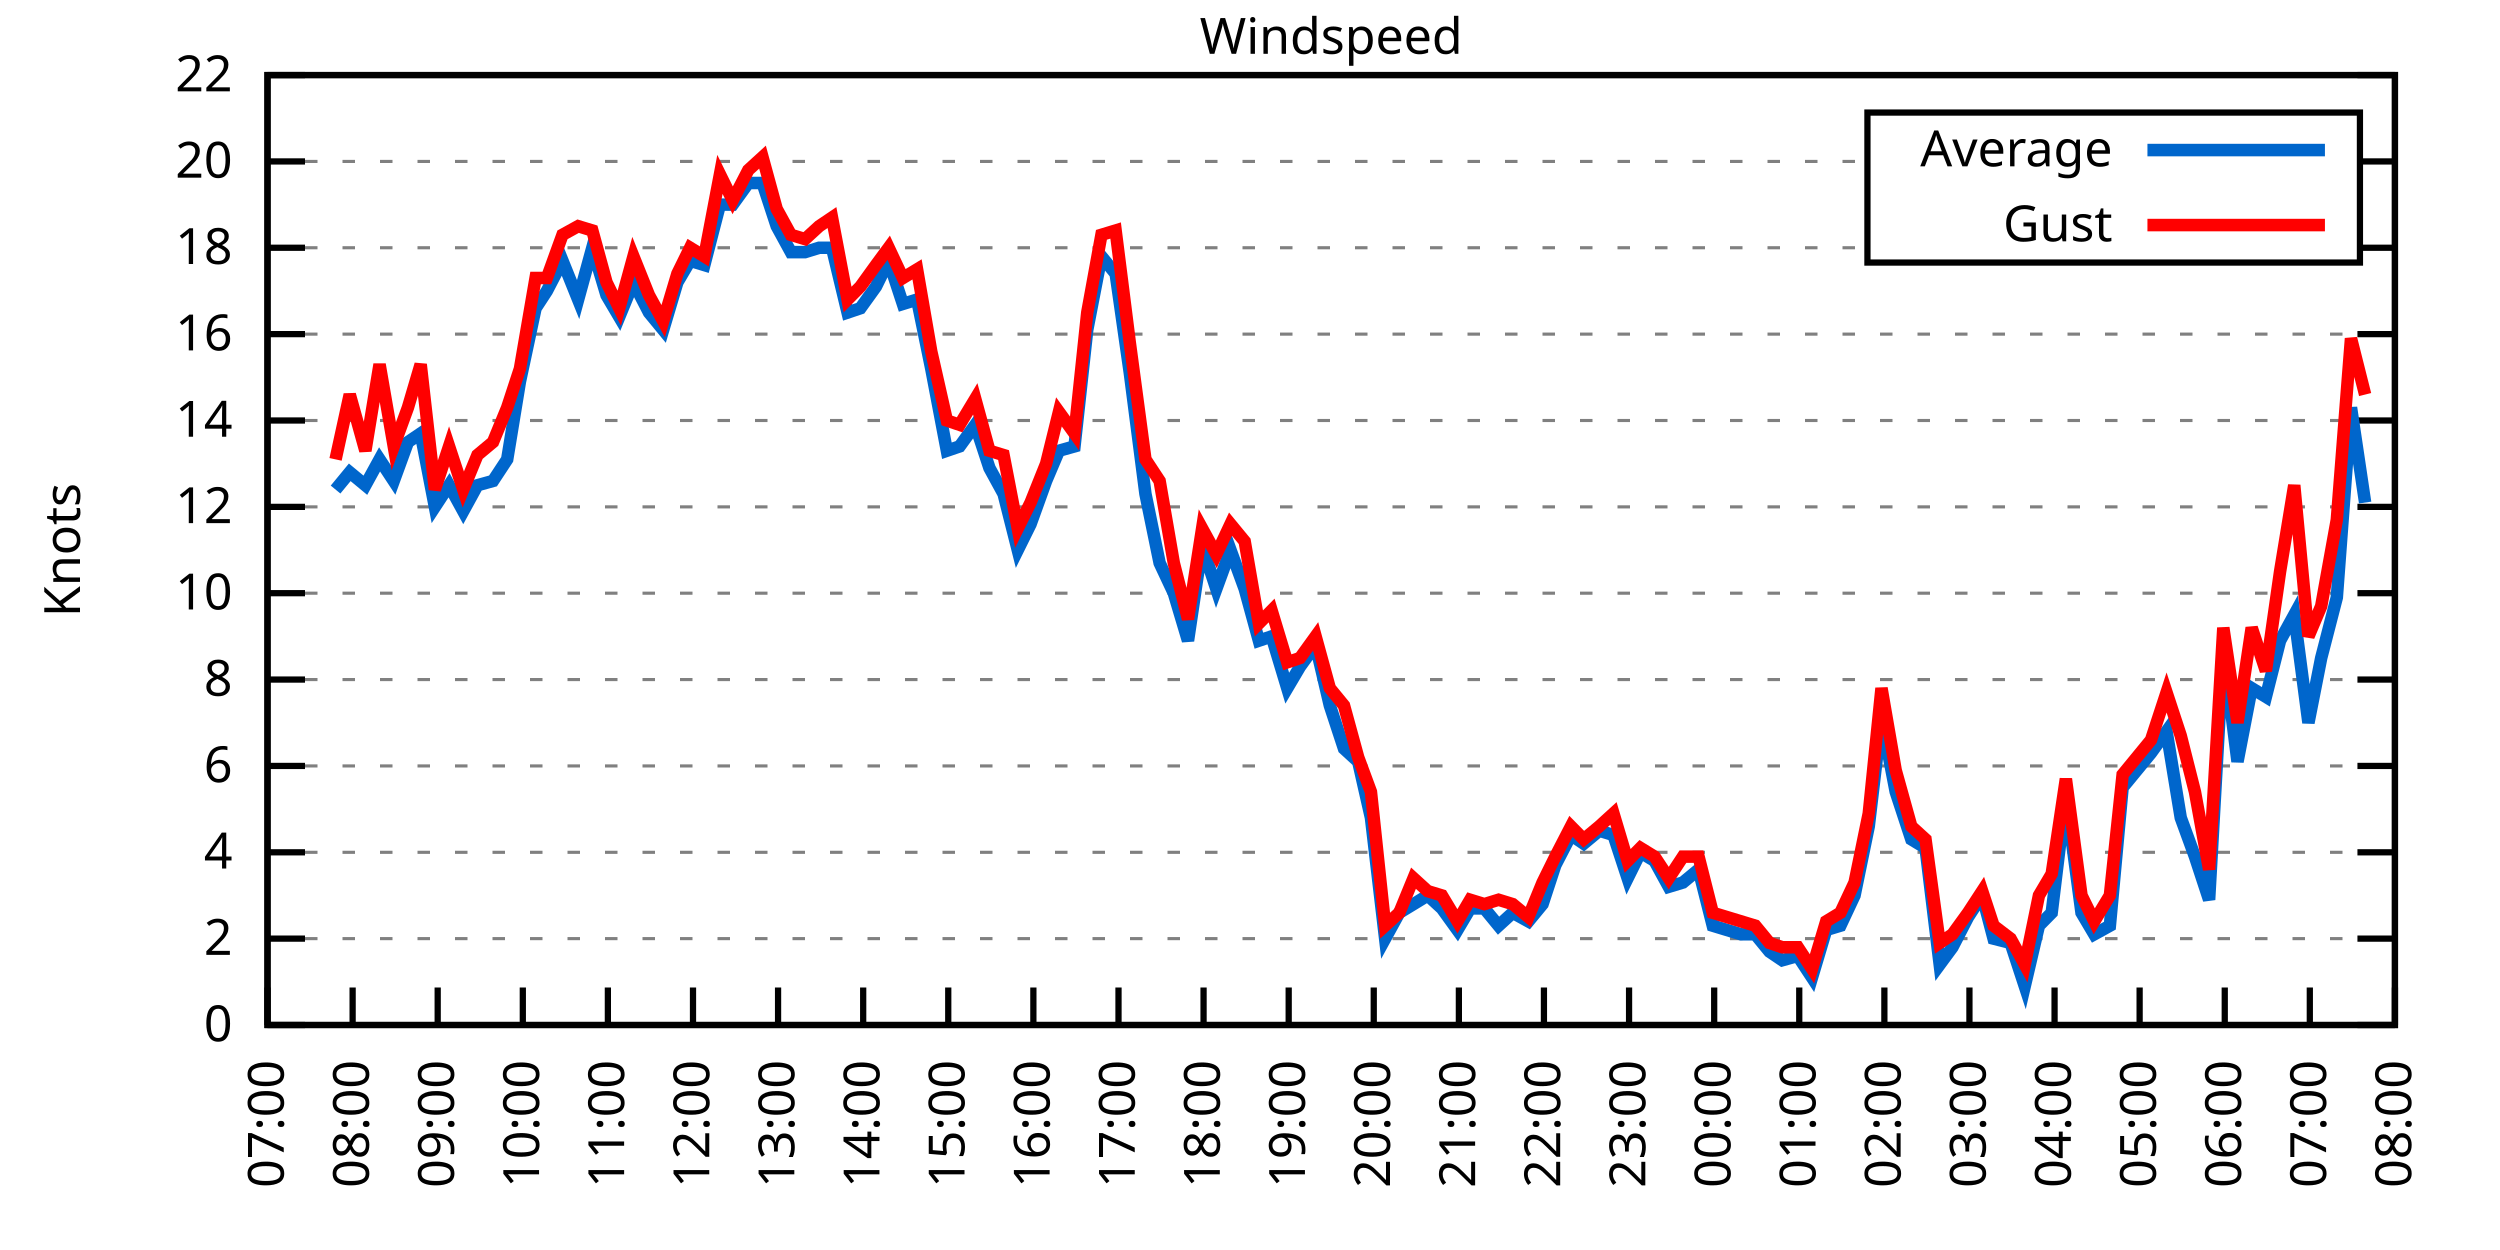
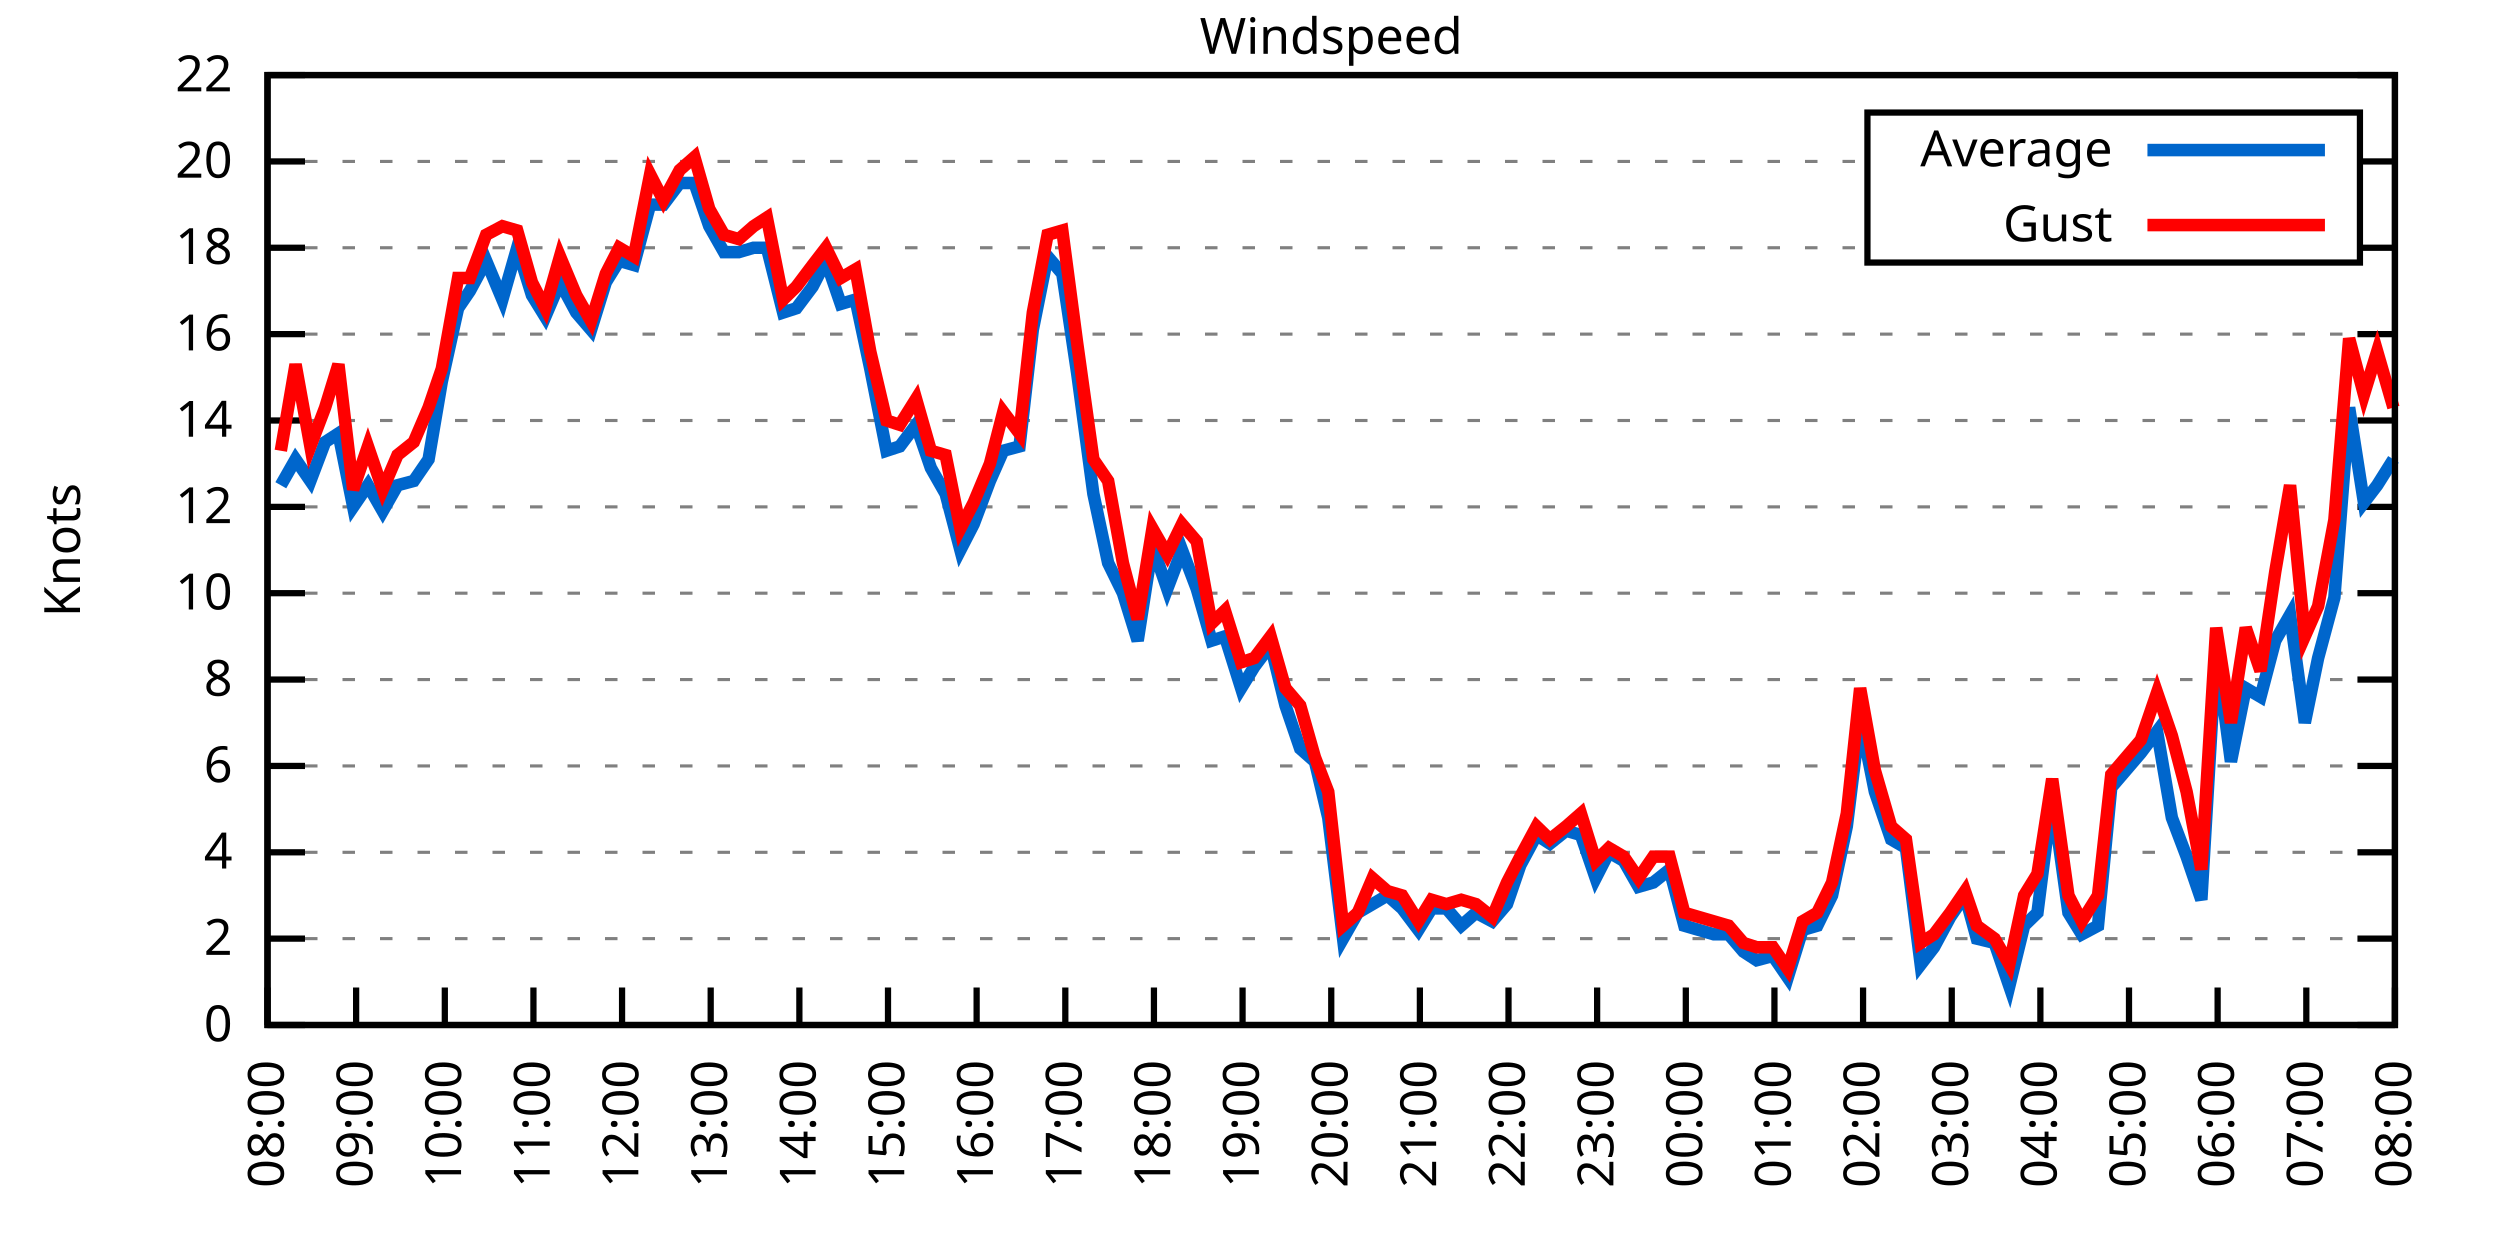
<svg xmlns="http://www.w3.org/2000/svg" xmlns:xlink="http://www.w3.org/1999/xlink" width="400" height="200" viewBox="0 0 400 200">
  <g id="gnuplot_canvas">
    <rect x="0" y="0" width="400" height="200" fill="none" />
    <defs>
      <circle id="gpDot" r="0.5" stroke-width="0.5" stroke="currentColor" />
      <path id="gpPt0" stroke-width="0.333" stroke="currentColor" d="M-1,0 h2 M0,-1 v2" />
      <path id="gpPt1" stroke-width="0.333" stroke="currentColor" d="M-1,-1 L1,1 M1,-1 L-1,1" />
      <path id="gpPt2" stroke-width="0.333" stroke="currentColor" d="M-1,0 L1,0 M0,-1 L0,1 M-1,-1 L1,1 M-1,1 L1,-1" />
      <rect id="gpPt3" stroke-width="0.333" stroke="currentColor" x="-1" y="-1" width="2" height="2" />
      <rect id="gpPt4" stroke-width="0.333" stroke="currentColor" fill="currentColor" x="-1" y="-1" width="2" height="2" />
      <circle id="gpPt5" stroke-width="0.333" stroke="currentColor" cx="0" cy="0" r="1" />
      <use xlink:href="#gpPt5" id="gpPt6" fill="currentColor" stroke="none" />
      <path id="gpPt7" stroke-width="0.333" stroke="currentColor" d="M0,-1.33 L-1.33,0.67 L1.33,0.67 z" />
      <use xlink:href="#gpPt7" id="gpPt8" fill="currentColor" stroke="none" />
      <use xlink:href="#gpPt7" id="gpPt9" stroke="currentColor" transform="rotate(180)" />
      <use xlink:href="#gpPt9" id="gpPt10" fill="currentColor" stroke="none" />
      <use xlink:href="#gpPt3" id="gpPt11" stroke="currentColor" transform="rotate(45)" />
      <use xlink:href="#gpPt11" id="gpPt12" fill="currentColor" stroke="none" />
      <path id="gpPt13" stroke-width="0.333" stroke="currentColor" d="M0,1.330 L1.265,0.411 L0.782,-1.067 L-0.782,-1.076 L-1.265,0.411 z" />
      <use xlink:href="#gpPt13" id="gpPt14" fill="currentColor" stroke="none" />
      <filter id="textbox" filterUnits="objectBoundingBox" x="0" y="0" height="1" width="1">
        <feFlood flood-color="white" flood-opacity="1" result="bgnd" />
        <feComposite in="SourceGraphic" in2="bgnd" operator="atop" />
      </filter>
      <filter id="greybox" filterUnits="objectBoundingBox" x="0" y="0" height="1" width="1">
        <feFlood flood-color="lightgrey" flood-opacity="1" result="grey" />
        <feComposite in="SourceGraphic" in2="grey" operator="atop" />
      </filter>
    </defs>
    <g fill="none" color="white" stroke="currentColor" stroke-width="1.00" stroke-linecap="butt" stroke-linejoin="miter">
</g>
    <g fill="none" color="black" stroke="currentColor" stroke-width="1.00" stroke-linecap="butt" stroke-linejoin="miter">
      <g stroke="none" shape-rendering="crispEdges">
        <polygon fill="rgb(255, 255, 255)" points="42.80,164.00 383.18,164.00 383.18,12.02 42.80,12.02 " />
      </g>
    </g>
    <g fill="none" color="black" stroke="currentColor" stroke-width="1.00" stroke-linecap="butt" stroke-linejoin="miter">
</g>
    <g fill="none" color="black" stroke="black" stroke-width="0.50" stroke-linecap="butt" stroke-linejoin="miter">
</g>
    <g fill="none" color="gray" stroke="currentColor" stroke-width="0.50" stroke-linecap="butt" stroke-linejoin="miter">
      <path stroke="gray" stroke-dasharray="2,4" class="gridline" d="M42.80,164.00 L383.19,164.00  " />
    </g>
    <g fill="none" color="gray" stroke="gray" stroke-width="1.00" stroke-linecap="butt" stroke-linejoin="miter">
</g>
    <g fill="none" color="black" stroke="currentColor" stroke-width="1.00" stroke-linecap="butt" stroke-linejoin="miter">
      <path stroke="black" d="M42.80,164.00 L48.80,164.00 M383.19,164.00 L377.19,164.00  " />
      <g transform="translate(37.20,166.60)" stroke="none" fill="black" font-family="Sans" font-size="8.00" text-anchor="end">
        <text>
          <tspan font-family="Sans"> 0</tspan>
        </text>
      </g>
    </g>
    <g fill="none" color="black" stroke="currentColor" stroke-width="1.00" stroke-linecap="butt" stroke-linejoin="miter">
</g>
    <g fill="none" color="black" stroke="black" stroke-width="0.50" stroke-linecap="butt" stroke-linejoin="miter">
</g>
    <g fill="none" color="gray" stroke="currentColor" stroke-width="0.50" stroke-linecap="butt" stroke-linejoin="miter">
      <path stroke="gray" stroke-dasharray="2,4" class="gridline" d="M42.80,150.18 L383.19,150.18  " />
    </g>
    <g fill="none" color="gray" stroke="gray" stroke-width="1.00" stroke-linecap="butt" stroke-linejoin="miter">
</g>
    <g fill="none" color="black" stroke="currentColor" stroke-width="1.00" stroke-linecap="butt" stroke-linejoin="miter">
      <path stroke="black" d="M42.80,150.18 L48.80,150.18 M383.19,150.18 L377.19,150.18  " />
      <g transform="translate(37.20,152.78)" stroke="none" fill="black" font-family="Sans" font-size="8.00" text-anchor="end">
        <text>
          <tspan font-family="Sans"> 2</tspan>
        </text>
      </g>
    </g>
    <g fill="none" color="black" stroke="currentColor" stroke-width="1.00" stroke-linecap="butt" stroke-linejoin="miter">
</g>
    <g fill="none" color="black" stroke="black" stroke-width="0.50" stroke-linecap="butt" stroke-linejoin="miter">
</g>
    <g fill="none" color="gray" stroke="currentColor" stroke-width="0.50" stroke-linecap="butt" stroke-linejoin="miter">
      <path stroke="gray" stroke-dasharray="2,4" class="gridline" d="M42.80,136.37 L383.19,136.37  " />
    </g>
    <g fill="none" color="gray" stroke="gray" stroke-width="1.00" stroke-linecap="butt" stroke-linejoin="miter">
</g>
    <g fill="none" color="black" stroke="currentColor" stroke-width="1.00" stroke-linecap="butt" stroke-linejoin="miter">
      <path stroke="black" d="M42.80,136.37 L48.80,136.37 M383.19,136.37 L377.19,136.37  " />
      <g transform="translate(37.20,138.97)" stroke="none" fill="black" font-family="Sans" font-size="8.00" text-anchor="end">
        <text>
          <tspan font-family="Sans"> 4</tspan>
        </text>
      </g>
    </g>
    <g fill="none" color="black" stroke="currentColor" stroke-width="1.00" stroke-linecap="butt" stroke-linejoin="miter">
</g>
    <g fill="none" color="black" stroke="black" stroke-width="0.50" stroke-linecap="butt" stroke-linejoin="miter">
</g>
    <g fill="none" color="gray" stroke="currentColor" stroke-width="0.50" stroke-linecap="butt" stroke-linejoin="miter">
      <path stroke="gray" stroke-dasharray="2,4" class="gridline" d="M42.80,122.55 L383.19,122.55  " />
    </g>
    <g fill="none" color="gray" stroke="gray" stroke-width="1.00" stroke-linecap="butt" stroke-linejoin="miter">
</g>
    <g fill="none" color="black" stroke="currentColor" stroke-width="1.00" stroke-linecap="butt" stroke-linejoin="miter">
      <path stroke="black" d="M42.80,122.55 L48.80,122.55 M383.19,122.55 L377.19,122.55  " />
      <g transform="translate(37.20,125.15)" stroke="none" fill="black" font-family="Sans" font-size="8.00" text-anchor="end">
        <text>
          <tspan font-family="Sans"> 6</tspan>
        </text>
      </g>
    </g>
    <g fill="none" color="black" stroke="currentColor" stroke-width="1.00" stroke-linecap="butt" stroke-linejoin="miter">
</g>
    <g fill="none" color="black" stroke="black" stroke-width="0.50" stroke-linecap="butt" stroke-linejoin="miter">
</g>
    <g fill="none" color="gray" stroke="currentColor" stroke-width="0.50" stroke-linecap="butt" stroke-linejoin="miter">
      <path stroke="gray" stroke-dasharray="2,4" class="gridline" d="M42.80,108.73 L383.19,108.73  " />
    </g>
    <g fill="none" color="gray" stroke="gray" stroke-width="1.00" stroke-linecap="butt" stroke-linejoin="miter">
</g>
    <g fill="none" color="black" stroke="currentColor" stroke-width="1.00" stroke-linecap="butt" stroke-linejoin="miter">
      <path stroke="black" d="M42.80,108.73 L48.80,108.73 M383.19,108.73 L377.19,108.73  " />
      <g transform="translate(37.20,111.33)" stroke="none" fill="black" font-family="Sans" font-size="8.00" text-anchor="end">
        <text>
          <tspan font-family="Sans"> 8</tspan>
        </text>
      </g>
    </g>
    <g fill="none" color="black" stroke="currentColor" stroke-width="1.00" stroke-linecap="butt" stroke-linejoin="miter">
</g>
    <g fill="none" color="black" stroke="black" stroke-width="0.50" stroke-linecap="butt" stroke-linejoin="miter">
</g>
    <g fill="none" color="gray" stroke="currentColor" stroke-width="0.50" stroke-linecap="butt" stroke-linejoin="miter">
      <path stroke="gray" stroke-dasharray="2,4" class="gridline" d="M42.80,94.91 L383.19,94.91  " />
    </g>
    <g fill="none" color="gray" stroke="gray" stroke-width="1.00" stroke-linecap="butt" stroke-linejoin="miter">
</g>
    <g fill="none" color="black" stroke="currentColor" stroke-width="1.00" stroke-linecap="butt" stroke-linejoin="miter">
      <path stroke="black" d="M42.80,94.91 L48.80,94.91 M383.19,94.91 L377.19,94.91  " />
      <g transform="translate(37.20,97.51)" stroke="none" fill="black" font-family="Sans" font-size="8.00" text-anchor="end">
        <text>
          <tspan font-family="Sans"> 10</tspan>
        </text>
      </g>
    </g>
    <g fill="none" color="black" stroke="currentColor" stroke-width="1.00" stroke-linecap="butt" stroke-linejoin="miter">
</g>
    <g fill="none" color="black" stroke="black" stroke-width="0.50" stroke-linecap="butt" stroke-linejoin="miter">
</g>
    <g fill="none" color="gray" stroke="currentColor" stroke-width="0.50" stroke-linecap="butt" stroke-linejoin="miter">
      <path stroke="gray" stroke-dasharray="2,4" class="gridline" d="M42.80,81.10 L383.19,81.10  " />
    </g>
    <g fill="none" color="gray" stroke="gray" stroke-width="1.00" stroke-linecap="butt" stroke-linejoin="miter">
</g>
    <g fill="none" color="black" stroke="currentColor" stroke-width="1.00" stroke-linecap="butt" stroke-linejoin="miter">
      <path stroke="black" d="M42.80,81.10 L48.80,81.10 M383.19,81.10 L377.19,81.10  " />
      <g transform="translate(37.20,83.70)" stroke="none" fill="black" font-family="Sans" font-size="8.00" text-anchor="end">
        <text>
          <tspan font-family="Sans"> 12</tspan>
        </text>
      </g>
    </g>
    <g fill="none" color="black" stroke="currentColor" stroke-width="1.00" stroke-linecap="butt" stroke-linejoin="miter">
</g>
    <g fill="none" color="black" stroke="black" stroke-width="0.50" stroke-linecap="butt" stroke-linejoin="miter">
</g>
    <g fill="none" color="gray" stroke="currentColor" stroke-width="0.50" stroke-linecap="butt" stroke-linejoin="miter">
      <path stroke="gray" stroke-dasharray="2,4" class="gridline" d="M42.80,67.28 L383.19,67.28  " />
    </g>
    <g fill="none" color="gray" stroke="gray" stroke-width="1.00" stroke-linecap="butt" stroke-linejoin="miter">
</g>
    <g fill="none" color="black" stroke="currentColor" stroke-width="1.00" stroke-linecap="butt" stroke-linejoin="miter">
      <path stroke="black" d="M42.80,67.28 L48.80,67.28 M383.19,67.28 L377.19,67.28  " />
      <g transform="translate(37.20,69.88)" stroke="none" fill="black" font-family="Sans" font-size="8.00" text-anchor="end">
        <text>
          <tspan font-family="Sans"> 14</tspan>
        </text>
      </g>
    </g>
    <g fill="none" color="black" stroke="currentColor" stroke-width="1.00" stroke-linecap="butt" stroke-linejoin="miter">
</g>
    <g fill="none" color="black" stroke="black" stroke-width="0.50" stroke-linecap="butt" stroke-linejoin="miter">
</g>
    <g fill="none" color="gray" stroke="currentColor" stroke-width="0.50" stroke-linecap="butt" stroke-linejoin="miter">
      <path stroke="gray" stroke-dasharray="2,4" class="gridline" d="M42.80,53.46 L383.19,53.46  " />
    </g>
    <g fill="none" color="gray" stroke="gray" stroke-width="1.00" stroke-linecap="butt" stroke-linejoin="miter">
</g>
    <g fill="none" color="black" stroke="currentColor" stroke-width="1.00" stroke-linecap="butt" stroke-linejoin="miter">
      <path stroke="black" d="M42.80,53.46 L48.80,53.46 M383.19,53.46 L377.19,53.46  " />
      <g transform="translate(37.20,56.06)" stroke="none" fill="black" font-family="Sans" font-size="8.00" text-anchor="end">
        <text>
          <tspan font-family="Sans"> 16</tspan>
        </text>
      </g>
    </g>
    <g fill="none" color="black" stroke="currentColor" stroke-width="1.00" stroke-linecap="butt" stroke-linejoin="miter">
</g>
    <g fill="none" color="black" stroke="black" stroke-width="0.50" stroke-linecap="butt" stroke-linejoin="miter">
</g>
    <g fill="none" color="gray" stroke="currentColor" stroke-width="0.50" stroke-linecap="butt" stroke-linejoin="miter">
      <path stroke="gray" stroke-dasharray="2,4" class="gridline" d="M42.80,39.64 L298.79,39.64 M377.59,39.64 L383.19,39.64  " />
    </g>
    <g fill="none" color="gray" stroke="gray" stroke-width="1.00" stroke-linecap="butt" stroke-linejoin="miter">
</g>
    <g fill="none" color="black" stroke="currentColor" stroke-width="1.00" stroke-linecap="butt" stroke-linejoin="miter">
      <path stroke="black" d="M42.80,39.64 L48.80,39.64 M383.19,39.64 L377.19,39.64  " />
      <g transform="translate(37.20,42.24)" stroke="none" fill="black" font-family="Sans" font-size="8.00" text-anchor="end">
        <text>
          <tspan font-family="Sans"> 18</tspan>
        </text>
      </g>
    </g>
    <g fill="none" color="black" stroke="currentColor" stroke-width="1.00" stroke-linecap="butt" stroke-linejoin="miter">
</g>
    <g fill="none" color="black" stroke="black" stroke-width="0.50" stroke-linecap="butt" stroke-linejoin="miter">
</g>
    <g fill="none" color="gray" stroke="currentColor" stroke-width="0.50" stroke-linecap="butt" stroke-linejoin="miter">
      <path stroke="gray" stroke-dasharray="2,4" class="gridline" d="M42.80,25.83 L298.79,25.83 M377.59,25.83 L383.19,25.83  " />
    </g>
    <g fill="none" color="gray" stroke="gray" stroke-width="1.00" stroke-linecap="butt" stroke-linejoin="miter">
</g>
    <g fill="none" color="black" stroke="currentColor" stroke-width="1.00" stroke-linecap="butt" stroke-linejoin="miter">
      <path stroke="black" d="M42.80,25.83 L48.80,25.83 M383.19,25.83 L377.19,25.83  " />
      <g transform="translate(37.20,28.43)" stroke="none" fill="black" font-family="Sans" font-size="8.00" text-anchor="end">
        <text>
          <tspan font-family="Sans"> 20</tspan>
        </text>
      </g>
    </g>
    <g fill="none" color="black" stroke="currentColor" stroke-width="1.00" stroke-linecap="butt" stroke-linejoin="miter">
</g>
    <g fill="none" color="black" stroke="black" stroke-width="0.50" stroke-linecap="butt" stroke-linejoin="miter">
</g>
    <g fill="none" color="gray" stroke="currentColor" stroke-width="0.50" stroke-linecap="butt" stroke-linejoin="miter">
      <path stroke="gray" stroke-dasharray="2,4" class="gridline" d="M42.80,12.01 L383.19,12.01  " />
    </g>
    <g fill="none" color="gray" stroke="gray" stroke-width="1.00" stroke-linecap="butt" stroke-linejoin="miter">
</g>
    <g fill="none" color="black" stroke="currentColor" stroke-width="1.00" stroke-linecap="butt" stroke-linejoin="miter">
      <path stroke="black" d="M42.80,12.01 L48.80,12.01 M383.19,12.01 L377.19,12.01  " />
      <g transform="translate(37.20,14.61)" stroke="none" fill="black" font-family="Sans" font-size="8.00" text-anchor="end">
        <text>
          <tspan font-family="Sans"> 22</tspan>
        </text>
      </g>
    </g>
    <g fill="none" color="black" stroke="currentColor" stroke-width="1.00" stroke-linecap="butt" stroke-linejoin="miter">
      <path stroke="black" d="M42.80,164.00 L42.80,158.00  " />
      <g transform="translate(45.40,169.60) rotate(270.00)" stroke="none" fill="black" font-family="Sans" font-size="8.00" text-anchor="end">
        <text>
-           <tspan font-family="Sans">07:00</tspan>
-         </text>
-       </g>
-     </g>
-     <g fill="none" color="black" stroke="currentColor" stroke-width="1.00" stroke-linecap="butt" stroke-linejoin="miter">
-       <path stroke="black" d="M56.42,164.00 L56.42,158.00  " />
-       <g transform="translate(59.02,169.60) rotate(270.00)" stroke="none" fill="black" font-family="Sans" font-size="8.00" text-anchor="end">
-         <text>
          <tspan font-family="Sans">08:00</tspan>
        </text>
      </g>
    </g>
    <g fill="none" color="black" stroke="currentColor" stroke-width="1.00" stroke-linecap="butt" stroke-linejoin="miter">
-       <path stroke="black" d="M70.03,164.00 L70.03,158.00  " />
-       <g transform="translate(72.63,169.60) rotate(270.00)" stroke="none" fill="black" font-family="Sans" font-size="8.00" text-anchor="end">
+       <path stroke="black" d="M56.98,164.00 L56.98,158.00  " />
+       <g transform="translate(59.58,169.60) rotate(270.00)" stroke="none" fill="black" font-family="Sans" font-size="8.00" text-anchor="end">
        <text>
          <tspan font-family="Sans">09:00</tspan>
        </text>
      </g>
    </g>
    <g fill="none" color="black" stroke="currentColor" stroke-width="1.00" stroke-linecap="butt" stroke-linejoin="miter">
-       <path stroke="black" d="M83.65,164.00 L83.65,158.00  " />
-       <g transform="translate(86.25,169.60) rotate(270.00)" stroke="none" fill="black" font-family="Sans" font-size="8.00" text-anchor="end">
+       <path stroke="black" d="M71.17,164.00 L71.17,158.00  " />
+       <g transform="translate(73.77,169.60) rotate(270.00)" stroke="none" fill="black" font-family="Sans" font-size="8.00" text-anchor="end">
        <text>
          <tspan font-family="Sans">10:00</tspan>
        </text>
      </g>
    </g>
    <g fill="none" color="black" stroke="currentColor" stroke-width="1.00" stroke-linecap="butt" stroke-linejoin="miter">
-       <path stroke="black" d="M97.26,164.00 L97.26,158.00  " />
-       <g transform="translate(99.86,169.60) rotate(270.00)" stroke="none" fill="black" font-family="Sans" font-size="8.00" text-anchor="end">
+       <path stroke="black" d="M85.35,164.00 L85.35,158.00  " />
+       <g transform="translate(87.95,169.60) rotate(270.00)" stroke="none" fill="black" font-family="Sans" font-size="8.00" text-anchor="end">
        <text>
          <tspan font-family="Sans">11:00</tspan>
        </text>
      </g>
    </g>
    <g fill="none" color="black" stroke="currentColor" stroke-width="1.00" stroke-linecap="butt" stroke-linejoin="miter">
-       <path stroke="black" d="M110.88,164.00 L110.88,158.00  " />
-       <g transform="translate(113.48,169.60) rotate(270.00)" stroke="none" fill="black" font-family="Sans" font-size="8.00" text-anchor="end">
+       <path stroke="black" d="M99.53,164.00 L99.53,158.00  " />
+       <g transform="translate(102.13,169.60) rotate(270.00)" stroke="none" fill="black" font-family="Sans" font-size="8.00" text-anchor="end">
        <text>
          <tspan font-family="Sans">12:00</tspan>
        </text>
      </g>
    </g>
    <g fill="none" color="black" stroke="currentColor" stroke-width="1.00" stroke-linecap="butt" stroke-linejoin="miter">
-       <path stroke="black" d="M124.49,164.00 L124.49,158.00  " />
-       <g transform="translate(127.09,169.60) rotate(270.00)" stroke="none" fill="black" font-family="Sans" font-size="8.00" text-anchor="end">
+       <path stroke="black" d="M113.71,164.00 L113.71,158.00  " />
+       <g transform="translate(116.31,169.60) rotate(270.00)" stroke="none" fill="black" font-family="Sans" font-size="8.00" text-anchor="end">
        <text>
          <tspan font-family="Sans">13:00</tspan>
        </text>
      </g>
    </g>
    <g fill="none" color="black" stroke="currentColor" stroke-width="1.00" stroke-linecap="butt" stroke-linejoin="miter">
-       <path stroke="black" d="M138.11,164.00 L138.11,158.00  " />
-       <g transform="translate(140.71,169.60) rotate(270.00)" stroke="none" fill="black" font-family="Sans" font-size="8.00" text-anchor="end">
+       <path stroke="black" d="M127.90,164.00 L127.90,158.00  " />
+       <g transform="translate(130.50,169.60) rotate(270.00)" stroke="none" fill="black" font-family="Sans" font-size="8.00" text-anchor="end">
        <text>
          <tspan font-family="Sans">14:00</tspan>
        </text>
      </g>
    </g>
    <g fill="none" color="black" stroke="currentColor" stroke-width="1.00" stroke-linecap="butt" stroke-linejoin="miter">
-       <path stroke="black" d="M151.72,164.00 L151.72,158.00  " />
-       <g transform="translate(154.32,169.60) rotate(270.00)" stroke="none" fill="black" font-family="Sans" font-size="8.00" text-anchor="end">
+       <path stroke="black" d="M142.08,164.00 L142.08,158.00  " />
+       <g transform="translate(144.68,169.60) rotate(270.00)" stroke="none" fill="black" font-family="Sans" font-size="8.00" text-anchor="end">
        <text>
          <tspan font-family="Sans">15:00</tspan>
        </text>
      </g>
    </g>
    <g fill="none" color="black" stroke="currentColor" stroke-width="1.00" stroke-linecap="butt" stroke-linejoin="miter">
-       <path stroke="black" d="M165.34,164.00 L165.34,158.00  " />
-       <g transform="translate(167.94,169.60) rotate(270.00)" stroke="none" fill="black" font-family="Sans" font-size="8.00" text-anchor="end">
+       <path stroke="black" d="M156.26,164.00 L156.26,158.00  " />
+       <g transform="translate(158.86,169.60) rotate(270.00)" stroke="none" fill="black" font-family="Sans" font-size="8.00" text-anchor="end">
        <text>
          <tspan font-family="Sans">16:00</tspan>
        </text>
      </g>
    </g>
    <g fill="none" color="black" stroke="currentColor" stroke-width="1.00" stroke-linecap="butt" stroke-linejoin="miter">
-       <path stroke="black" d="M178.96,164.00 L178.96,158.00  " />
-       <g transform="translate(181.56,169.60) rotate(270.00)" stroke="none" fill="black" font-family="Sans" font-size="8.00" text-anchor="end">
+       <path stroke="black" d="M170.45,164.00 L170.45,158.00  " />
+       <g transform="translate(173.05,169.60) rotate(270.00)" stroke="none" fill="black" font-family="Sans" font-size="8.00" text-anchor="end">
        <text>
          <tspan font-family="Sans">17:00</tspan>
        </text>
      </g>
    </g>
    <g fill="none" color="black" stroke="currentColor" stroke-width="1.00" stroke-linecap="butt" stroke-linejoin="miter">
-       <path stroke="black" d="M192.57,164.00 L192.57,158.00  " />
-       <g transform="translate(195.17,169.60) rotate(270.00)" stroke="none" fill="black" font-family="Sans" font-size="8.00" text-anchor="end">
+       <path stroke="black" d="M184.63,164.00 L184.63,158.00  " />
+       <g transform="translate(187.23,169.60) rotate(270.00)" stroke="none" fill="black" font-family="Sans" font-size="8.00" text-anchor="end">
        <text>
          <tspan font-family="Sans">18:00</tspan>
        </text>
      </g>
    </g>
    <g fill="none" color="black" stroke="currentColor" stroke-width="1.00" stroke-linecap="butt" stroke-linejoin="miter">
-       <path stroke="black" d="M206.19,164.00 L206.19,158.00  " />
-       <g transform="translate(208.79,169.60) rotate(270.00)" stroke="none" fill="black" font-family="Sans" font-size="8.00" text-anchor="end">
+       <path stroke="black" d="M198.81,164.00 L198.81,158.00  " />
+       <g transform="translate(201.41,169.60) rotate(270.00)" stroke="none" fill="black" font-family="Sans" font-size="8.00" text-anchor="end">
        <text>
          <tspan font-family="Sans">19:00</tspan>
        </text>
      </g>
    </g>
    <g fill="none" color="black" stroke="currentColor" stroke-width="1.00" stroke-linecap="butt" stroke-linejoin="miter">
-       <path stroke="black" d="M219.80,164.00 L219.80,158.00  " />
-       <g transform="translate(222.40,169.60) rotate(270.00)" stroke="none" fill="black" font-family="Sans" font-size="8.00" text-anchor="end">
+       <path stroke="black" d="M213.00,164.00 L213.00,158.00  " />
+       <g transform="translate(215.60,169.60) rotate(270.00)" stroke="none" fill="black" font-family="Sans" font-size="8.00" text-anchor="end">
        <text>
          <tspan font-family="Sans">20:00</tspan>
        </text>
      </g>
    </g>
    <g fill="none" color="black" stroke="currentColor" stroke-width="1.00" stroke-linecap="butt" stroke-linejoin="miter">
-       <path stroke="black" d="M233.42,164.00 L233.42,158.00  " />
-       <g transform="translate(236.02,169.60) rotate(270.00)" stroke="none" fill="black" font-family="Sans" font-size="8.00" text-anchor="end">
+       <path stroke="black" d="M227.18,164.00 L227.18,158.00  " />
+       <g transform="translate(229.78,169.60) rotate(270.00)" stroke="none" fill="black" font-family="Sans" font-size="8.00" text-anchor="end">
        <text>
          <tspan font-family="Sans">21:00</tspan>
        </text>
      </g>
    </g>
    <g fill="none" color="black" stroke="currentColor" stroke-width="1.00" stroke-linecap="butt" stroke-linejoin="miter">
-       <path stroke="black" d="M247.03,164.00 L247.03,158.00  " />
-       <g transform="translate(249.63,169.60) rotate(270.00)" stroke="none" fill="black" font-family="Sans" font-size="8.00" text-anchor="end">
+       <path stroke="black" d="M241.36,164.00 L241.36,158.00  " />
+       <g transform="translate(243.96,169.60) rotate(270.00)" stroke="none" fill="black" font-family="Sans" font-size="8.00" text-anchor="end">
        <text>
          <tspan font-family="Sans">22:00</tspan>
        </text>
      </g>
    </g>
    <g fill="none" color="black" stroke="currentColor" stroke-width="1.00" stroke-linecap="butt" stroke-linejoin="miter">
-       <path stroke="black" d="M260.65,164.00 L260.65,158.00  " />
-       <g transform="translate(263.25,169.60) rotate(270.00)" stroke="none" fill="black" font-family="Sans" font-size="8.00" text-anchor="end">
+       <path stroke="black" d="M255.54,164.00 L255.54,158.00  " />
+       <g transform="translate(258.14,169.60) rotate(270.00)" stroke="none" fill="black" font-family="Sans" font-size="8.00" text-anchor="end">
        <text>
          <tspan font-family="Sans">23:00</tspan>
        </text>
      </g>
    </g>
    <g fill="none" color="black" stroke="currentColor" stroke-width="1.00" stroke-linecap="butt" stroke-linejoin="miter">
-       <path stroke="black" d="M274.27,164.00 L274.27,158.00  " />
-       <g transform="translate(276.87,169.60) rotate(270.00)" stroke="none" fill="black" font-family="Sans" font-size="8.00" text-anchor="end">
+       <path stroke="black" d="M269.73,164.00 L269.73,158.00  " />
+       <g transform="translate(272.33,169.60) rotate(270.00)" stroke="none" fill="black" font-family="Sans" font-size="8.00" text-anchor="end">
        <text>
          <tspan font-family="Sans">00:00</tspan>
        </text>
      </g>
    </g>
    <g fill="none" color="black" stroke="currentColor" stroke-width="1.00" stroke-linecap="butt" stroke-linejoin="miter">
-       <path stroke="black" d="M287.88,164.00 L287.88,158.00  " />
-       <g transform="translate(290.48,169.60) rotate(270.00)" stroke="none" fill="black" font-family="Sans" font-size="8.00" text-anchor="end">
+       <path stroke="black" d="M283.91,164.00 L283.91,158.00  " />
+       <g transform="translate(286.51,169.60) rotate(270.00)" stroke="none" fill="black" font-family="Sans" font-size="8.00" text-anchor="end">
        <text>
          <tspan font-family="Sans">01:00</tspan>
        </text>
      </g>
    </g>
    <g fill="none" color="black" stroke="currentColor" stroke-width="1.00" stroke-linecap="butt" stroke-linejoin="miter">
-       <path stroke="black" d="M301.50,164.00 L301.50,158.00  " />
-       <g transform="translate(304.10,169.60) rotate(270.00)" stroke="none" fill="black" font-family="Sans" font-size="8.00" text-anchor="end">
+       <path stroke="black" d="M298.09,164.00 L298.09,158.00  " />
+       <g transform="translate(300.69,169.60) rotate(270.00)" stroke="none" fill="black" font-family="Sans" font-size="8.00" text-anchor="end">
        <text>
          <tspan font-family="Sans">02:00</tspan>
        </text>
      </g>
    </g>
    <g fill="none" color="black" stroke="currentColor" stroke-width="1.00" stroke-linecap="butt" stroke-linejoin="miter">
-       <path stroke="black" d="M315.11,164.00 L315.11,158.00  " />
-       <g transform="translate(317.71,169.60) rotate(270.00)" stroke="none" fill="black" font-family="Sans" font-size="8.00" text-anchor="end">
+       <path stroke="black" d="M312.28,164.00 L312.28,158.00  " />
+       <g transform="translate(314.88,169.60) rotate(270.00)" stroke="none" fill="black" font-family="Sans" font-size="8.00" text-anchor="end">
        <text>
          <tspan font-family="Sans">03:00</tspan>
        </text>
      </g>
    </g>
    <g fill="none" color="black" stroke="currentColor" stroke-width="1.00" stroke-linecap="butt" stroke-linejoin="miter">
-       <path stroke="black" d="M328.73,164.00 L328.73,158.00  " />
-       <g transform="translate(331.33,169.60) rotate(270.00)" stroke="none" fill="black" font-family="Sans" font-size="8.00" text-anchor="end">
+       <path stroke="black" d="M326.46,164.00 L326.46,158.00  " />
+       <g transform="translate(329.06,169.60) rotate(270.00)" stroke="none" fill="black" font-family="Sans" font-size="8.00" text-anchor="end">
        <text>
          <tspan font-family="Sans">04:00</tspan>
        </text>
      </g>
    </g>
    <g fill="none" color="black" stroke="currentColor" stroke-width="1.00" stroke-linecap="butt" stroke-linejoin="miter">
-       <path stroke="black" d="M342.34,164.00 L342.34,158.00  " />
-       <g transform="translate(344.94,169.60) rotate(270.00)" stroke="none" fill="black" font-family="Sans" font-size="8.00" text-anchor="end">
+       <path stroke="black" d="M340.64,164.00 L340.64,158.00  " />
+       <g transform="translate(343.24,169.60) rotate(270.00)" stroke="none" fill="black" font-family="Sans" font-size="8.00" text-anchor="end">
        <text>
          <tspan font-family="Sans">05:00</tspan>
        </text>
      </g>
    </g>
    <g fill="none" color="black" stroke="currentColor" stroke-width="1.00" stroke-linecap="butt" stroke-linejoin="miter">
-       <path stroke="black" d="M355.96,164.00 L355.96,158.00  " />
-       <g transform="translate(358.56,169.60) rotate(270.00)" stroke="none" fill="black" font-family="Sans" font-size="8.00" text-anchor="end">
+       <path stroke="black" d="M354.82,164.00 L354.82,158.00  " />
+       <g transform="translate(357.42,169.60) rotate(270.00)" stroke="none" fill="black" font-family="Sans" font-size="8.00" text-anchor="end">
        <text>
          <tspan font-family="Sans">06:00</tspan>
        </text>
      </g>
    </g>
    <g fill="none" color="black" stroke="currentColor" stroke-width="1.00" stroke-linecap="butt" stroke-linejoin="miter">
-       <path stroke="black" d="M369.57,164.00 L369.57,158.00  " />
-       <g transform="translate(372.17,169.60) rotate(270.00)" stroke="none" fill="black" font-family="Sans" font-size="8.00" text-anchor="end">
+       <path stroke="black" d="M369.01,164.00 L369.01,158.00  " />
+       <g transform="translate(371.61,169.60) rotate(270.00)" stroke="none" fill="black" font-family="Sans" font-size="8.00" text-anchor="end">
        <text>
          <tspan font-family="Sans">07:00</tspan>
        </text>
      </g>
    </g>
    <g fill="none" color="black" stroke="currentColor" stroke-width="1.00" stroke-linecap="butt" stroke-linejoin="miter">
      <path stroke="black" d="M383.19,164.00 L383.19,158.00  " />
      <g transform="translate(385.79,169.60) rotate(270.00)" stroke="none" fill="black" font-family="Sans" font-size="8.00" text-anchor="end">
        <text>
          <tspan font-family="Sans">08:00</tspan>
        </text>
      </g>
    </g>
    <g fill="none" color="black" stroke="currentColor" stroke-width="1.00" stroke-linecap="butt" stroke-linejoin="miter">
</g>
    <g fill="none" color="black" stroke="currentColor" stroke-width="1.00" stroke-linecap="butt" stroke-linejoin="miter">
      <path stroke="black" d="M42.80,12.01 L42.80,164.00 L383.19,164.00 L383.19,12.01 L42.80,12.01 Z  " />
    </g>
    <g fill="none" color="black" stroke="currentColor" stroke-width="1.00" stroke-linecap="butt" stroke-linejoin="miter">
</g>
    <g fill="none" color="black" stroke="currentColor" stroke-width="1.00" stroke-linecap="butt" stroke-linejoin="miter">
      <path stroke="black" d="M298.79,42.01 L298.79,18.01 L377.59,18.01 L377.59,42.01 L298.79,42.01 Z  " />
    </g>
    <g id="Windspeed_plot_1">
      <g fill="none" color="white" stroke="black" stroke-width="2.00" stroke-linecap="butt" stroke-linejoin="miter">
</g>
      <g fill="none" color="black" stroke="currentColor" stroke-width="2.00" stroke-linecap="butt" stroke-linejoin="miter">
        <g transform="translate(337.99,26.61)" stroke="none" fill="black" font-family="Sans" font-size="8.00" text-anchor="end">
          <text>
            <tspan font-family="Sans">Average</tspan>
          </text>
        </g>
      </g>
      <g fill="none" color="black" stroke="currentColor" stroke-width="2.00" stroke-linecap="butt" stroke-linejoin="miter">
-         <path stroke="rgb(  0, 102, 204)" d="M343.59,24.01 L371.99,24.01 M53.69,78.33 L55.96,75.57 L58.46,77.64 L60.73,73.50 L63.00,76.95 L65.27,70.73   L67.31,69.35 L69.58,81.10 L71.85,77.64 L74.12,81.79 L76.39,77.64 L78.88,76.95 L81.15,73.50 L83.19,61.06   L85.69,49.32 L87.50,46.55 L90.00,41.72 L92.50,47.93 L94.77,39.64 L97.04,47.24 L99.08,50.70 L101.35,45.17   L103.84,50.01 L106.11,52.77 L108.38,45.17 L110.42,41.72 L112.69,42.41 L115.19,32.74 L117.23,32.74 L119.73,29.28   L122.00,29.28 L124.27,36.19 L126.54,40.34 L128.81,40.34 L131.07,39.64 L133.12,39.64 L135.61,50.01 L137.66,49.32   L140.15,45.86 L142.19,41.72 L144.46,48.63 L146.73,47.93 L149.00,58.99 L151.50,72.12 L153.54,71.42 L156.04,67.97   L158.31,74.88 L160.57,79.02 L162.84,88.00 L164.89,83.86 L167.38,76.95 L169.43,72.12 L171.92,71.42 L173.96,52.77   L176.23,41.03 L178.50,43.79 L180.77,59.68 L183.27,79.02 L185.54,90.08 L187.81,94.91 L190.08,102.51 L192.34,87.31   L194.61,94.22 L196.88,88.00 L199.15,94.22 L201.42,102.51 L203.46,101.82 L205.96,110.11 L208.00,106.66 L210.50,103.20   L212.77,112.88 L215.04,119.78 L217.31,121.86 L219.35,130.84 L221.62,150.18 L223.89,146.04 L226.16,144.66 L228.43,143.27   L230.70,145.35 L233.19,148.80 L235.23,145.35 L237.50,145.35 L239.77,148.11 L242.04,146.04 L244.54,147.42 L246.81,144.66   L248.85,138.44 L251.35,133.60 L253.39,134.98 L255.88,132.91 L258.15,133.60 L260.42,140.51 L262.47,136.37 L264.73,137.75   L267.00,141.89 L269.27,141.20 L271.77,139.13 L274.04,148.11 L276.31,148.80 L278.58,149.49 L280.85,149.49 L283.12,152.26   L285.16,153.64 L287.65,152.95 L289.92,156.40 L292.19,148.80 L294.46,148.11 L296.73,143.27 L299.00,132.22 L301.04,114.95   L303.31,126.69 L305.81,134.29 L308.08,135.67 L310.35,154.33 L312.39,151.56 L314.89,146.73 L317.15,143.27 L318.97,150.18   L321.69,150.87 L323.96,157.78 L326.23,148.11 L328.27,146.04 L330.54,127.38 L333.04,146.04 L335.08,149.49 L337.58,148.11   L339.62,126.00 L344.16,120.48 L346.65,117.02 L348.92,130.84 L351.19,137.06 L353.46,143.96 L355.73,103.89 L358.00,121.86   L360.27,110.11 L362.54,111.49 L364.81,102.51 L367.08,98.37 L369.35,115.64 L371.39,105.28 L373.89,95.60 L376.16,65.21   L378.42,80.41  " />
+         <path stroke="rgb(  0, 102, 204)" d="M343.59,24.01 L371.99,24.01 M44.93,77.64 L47.29,73.50 L49.66,76.95 L52.02,70.73 L54.15,69.35 L56.51,81.10   L58.87,77.64 L61.24,81.79 L63.60,77.64 L66.20,76.95 L68.57,73.50 L70.69,61.06 L73.29,49.32 L75.18,46.55   L77.78,41.72 L80.38,47.93 L82.75,39.64 L85.11,47.24 L87.24,50.70 L89.60,45.17 L92.20,50.01 L94.57,52.77   L96.93,45.17 L99.06,41.72 L101.42,42.41 L104.02,32.74 L106.15,32.74 L108.75,29.28 L111.11,29.28 L113.48,36.19   L115.84,40.34 L118.21,40.34 L120.57,39.64 L122.70,39.64 L125.30,50.01 L127.42,49.32 L130.02,45.86 L132.15,41.72   L134.52,48.63 L136.88,47.93 L139.24,58.99 L141.84,72.12 L143.97,71.42 L146.57,67.97 L148.94,74.88 L151.30,79.02   L153.66,88.00 L155.79,83.86 L158.39,76.95 L160.52,72.12 L163.12,71.42 L165.25,52.77 L167.61,41.03 L169.97,43.79   L172.34,59.68 L174.94,79.02 L177.30,90.08 L179.67,94.91 L182.03,102.51 L184.39,87.31 L186.76,94.22 L189.12,88.00   L191.48,94.22 L193.85,102.51 L195.98,101.82 L198.58,110.11 L200.70,106.66 L203.30,103.20 L205.67,112.88 L208.03,119.78   L210.39,121.86 L212.52,130.84 L214.89,150.18 L217.25,146.04 L219.61,144.66 L221.98,143.27 L224.34,145.35 L226.94,148.80   L229.07,145.35 L231.43,145.35 L233.80,148.11 L236.16,146.04 L238.76,147.42 L241.12,144.66 L243.25,138.44 L245.85,133.60   L247.98,134.98 L250.58,132.91 L252.94,133.60 L255.31,140.51 L257.43,136.37 L259.80,137.75 L262.16,141.89 L264.53,141.20   L267.13,139.13 L269.49,148.11 L271.85,148.80 L274.22,149.49 L276.58,149.49 L278.95,152.26 L281.07,153.64 L283.67,152.95   L286.04,156.40 L288.40,148.80 L290.76,148.11 L293.13,143.27 L295.49,132.22 L297.62,114.95 L299.98,126.69 L302.58,134.29   L304.95,135.67 L307.31,154.33 L309.44,151.56 L312.04,146.73 L314.40,143.27 L316.29,150.18 L319.13,150.87 L321.49,157.78   L323.86,148.11 L325.99,146.04 L328.35,127.38 L330.95,146.04 L333.08,149.49 L335.68,148.11 L337.80,126.00 L342.53,120.48   L345.13,117.02 L347.50,130.84 L349.86,137.06 L352.22,143.96 L354.59,103.89 L356.95,121.86 L359.32,110.11 L361.68,111.49   L364.04,102.51 L366.41,98.37 L368.77,115.64 L370.90,105.28 L373.50,95.60 L375.86,65.21 L378.23,80.41 L380.35,77.64   L382.95,73.50  " />
      </g>
    </g>
    <g id="Windspeed_plot_2">
      <g fill="none" color="black" stroke="currentColor" stroke-width="2.00" stroke-linecap="butt" stroke-linejoin="miter">
        <g transform="translate(337.99,38.61)" stroke="none" fill="black" font-family="Sans" font-size="8.00" text-anchor="end">
          <text>
            <tspan font-family="Sans">Gust</tspan>
          </text>
        </g>
      </g>
      <g fill="none" color="black" stroke="currentColor" stroke-width="2.00" stroke-linecap="butt" stroke-linejoin="miter">
-         <path stroke="rgb(255,   0,   0)" d="M343.59,36.01 L371.99,36.01 M53.69,73.50 L55.96,63.13 L58.46,72.12 L60.73,58.30 L63.00,71.42 L65.27,65.21   L67.31,58.30 L69.58,78.33 L71.85,71.42 L74.12,78.33 L76.39,72.81 L78.88,70.73 L81.15,65.21 L83.19,58.99   L85.69,44.48 L87.50,44.48 L90.00,37.57 L92.50,36.19 L94.77,36.88 L97.04,45.17 L99.08,49.32 L101.35,41.03   L103.84,47.24 L106.11,51.39 L108.38,43.79 L110.42,39.64 L112.69,41.03 L115.19,27.90 L117.23,32.05 L119.73,27.21   L122.00,25.14 L124.27,33.43 L126.54,37.57 L128.81,38.26 L131.07,36.19 L133.12,34.81 L135.61,47.93 L137.66,45.86   L140.15,42.41 L142.19,39.64 L144.46,44.48 L146.73,43.10 L149.00,56.23 L151.50,67.28 L153.54,67.97 L156.04,63.82   L158.31,72.12 L160.57,72.81 L162.84,84.55 L164.89,80.41 L167.38,74.19 L169.43,65.90 L171.92,69.35 L173.96,50.01   L176.23,37.57 L178.50,36.88 L180.77,54.84 L183.27,73.50 L185.54,76.95 L187.81,90.08 L190.08,99.06 L192.34,84.55   L194.61,88.70 L196.88,83.86 L199.15,86.62 L201.42,99.75 L203.46,97.68 L205.96,105.97 L208.00,105.28 L210.50,101.82   L212.77,110.11 L215.04,112.88 L217.31,121.17 L219.35,126.69 L221.62,148.11 L223.89,146.04 L226.16,140.51 L228.43,142.58   L230.70,143.27 L233.19,147.42 L235.23,143.96 L237.50,144.66 L239.77,143.96 L242.04,144.66 L244.54,146.73 L246.81,141.20   L248.85,137.06 L251.35,132.22 L253.39,134.29 L255.88,132.22 L258.15,130.15 L260.42,137.75 L262.47,135.67 L264.73,137.06   L267.00,140.51 L269.27,137.06 L271.77,137.06 L274.04,146.04 L276.31,146.73 L278.58,147.42 L280.85,148.11 L283.12,150.87   L285.16,151.56 L287.65,151.56 L289.92,155.02 L292.19,147.42 L294.46,146.04 L296.73,141.20 L299.00,130.15 L301.04,110.11   L303.31,123.24 L305.81,132.22 L308.08,134.29 L310.35,150.87 L312.39,149.49 L314.89,146.04 L317.15,142.58 L318.97,148.11   L321.69,150.18 L323.96,154.33 L326.23,143.27 L328.27,139.82 L330.54,124.62 L333.04,143.27 L335.08,147.42 L337.58,143.27   L339.62,123.93 L344.16,118.40 L346.65,110.80 L348.92,117.71 L351.19,126.69 L353.46,139.13 L355.73,100.44 L358.00,115.64   L360.27,100.44 L362.54,107.35 L364.81,91.46 L367.08,77.64 L369.35,101.82 L371.39,96.99 L373.89,83.17 L376.16,54.15   L378.42,63.13  " />
+         <path stroke="rgb(255,   0,   0)" d="M343.59,36.01 L371.99,36.01 M44.93,72.12 L47.29,58.30 L49.66,71.42 L52.02,65.21 L54.15,58.30 L56.51,78.33   L58.87,71.42 L61.24,78.33 L63.60,72.81 L66.20,70.73 L68.57,65.21 L70.69,58.99 L73.29,44.48 L75.18,44.48   L77.78,37.57 L80.38,36.19 L82.75,36.88 L85.11,45.17 L87.24,49.32 L89.60,41.03 L92.20,47.24 L94.57,51.39   L96.93,43.79 L99.06,39.64 L101.42,41.03 L104.02,27.90 L106.15,32.05 L108.75,27.21 L111.11,25.14 L113.48,33.43   L115.84,37.57 L118.21,38.26 L120.57,36.19 L122.70,34.81 L125.30,47.93 L127.42,45.86 L130.02,42.41 L132.15,39.64   L134.52,44.48 L136.88,43.10 L139.24,56.23 L141.84,67.28 L143.97,67.97 L146.57,63.82 L148.94,72.12 L151.30,72.81   L153.66,84.55 L155.79,80.41 L158.39,74.19 L160.52,65.90 L163.12,69.35 L165.25,50.01 L167.61,37.57 L169.97,36.88   L172.34,54.84 L174.94,73.50 L177.30,76.95 L179.67,90.08 L182.03,99.06 L184.39,84.55 L186.76,88.70 L189.12,83.86   L191.48,86.62 L193.85,99.75 L195.98,97.68 L198.58,105.97 L200.70,105.28 L203.30,101.82 L205.67,110.11 L208.03,112.88   L210.39,121.17 L212.52,126.69 L214.89,148.11 L217.25,146.04 L219.61,140.51 L221.98,142.58 L224.34,143.27 L226.94,147.42   L229.07,143.96 L231.43,144.66 L233.80,143.96 L236.16,144.66 L238.76,146.73 L241.12,141.20 L243.25,137.06 L245.85,132.22   L247.98,134.29 L250.58,132.22 L252.94,130.15 L255.31,137.75 L257.43,135.67 L259.80,137.06 L262.16,140.51 L264.53,137.06   L267.13,137.06 L269.49,146.04 L271.85,146.73 L274.22,147.42 L276.58,148.11 L278.95,150.87 L281.07,151.56 L283.67,151.56   L286.04,155.02 L288.40,147.42 L290.76,146.04 L293.13,141.20 L295.49,130.15 L297.62,110.11 L299.98,123.24 L302.58,132.22   L304.95,134.29 L307.31,150.87 L309.44,149.49 L312.04,146.04 L314.40,142.58 L316.29,148.11 L319.13,150.18 L321.49,154.33   L323.86,143.27 L325.99,139.82 L328.35,124.62 L330.95,143.27 L333.08,147.42 L335.68,143.27 L337.80,123.93 L342.53,118.40   L345.13,110.80 L347.50,117.71 L349.86,126.69 L352.22,139.13 L354.59,100.44 L356.95,115.64 L359.32,100.44 L361.68,107.35   L364.04,91.46 L366.41,77.64 L368.77,101.82 L370.90,96.99 L373.50,83.17 L375.86,54.15 L378.23,63.13 L380.35,56.23   L382.95,65.21  " />
      </g>
    </g>
    <g fill="none" color="black" stroke="currentColor" stroke-width="2.00" stroke-linecap="butt" stroke-linejoin="miter">
</g>
    <g fill="none" color="black" stroke="black" stroke-width="1.00" stroke-linecap="butt" stroke-linejoin="miter">
</g>
    <g fill="none" color="black" stroke="currentColor" stroke-width="1.00" stroke-linecap="butt" stroke-linejoin="miter">
      <path stroke="black" d="M42.80,12.01 L42.80,164.00 L383.19,164.00 L383.19,12.01 L42.80,12.01 Z  " />
      <g transform="translate(12.80,88.01) rotate(270.00)" stroke="none" fill="black" font-family="Sans" font-size="8.00" text-anchor="middle">
        <text>
          <tspan font-family="Sans">Knots</tspan>
        </text>
      </g>
    </g>
    <g fill="none" color="black" stroke="currentColor" stroke-width="1.00" stroke-linecap="butt" stroke-linejoin="miter">
</g>
    <g fill="none" color="black" stroke="currentColor" stroke-width="1.00" stroke-linecap="butt" stroke-linejoin="miter">
      <g transform="translate(212.99,8.61)" stroke="none" fill="black" font-family="Sans" font-size="8.00" text-anchor="middle">
        <text>
          <tspan font-family="Sans">Windspeed</tspan>
        </text>
      </g>
    </g>
    <g fill="none" color="black" stroke="currentColor" stroke-width="1.00" stroke-linecap="butt" stroke-linejoin="miter">
</g>
  </g>
</svg>
